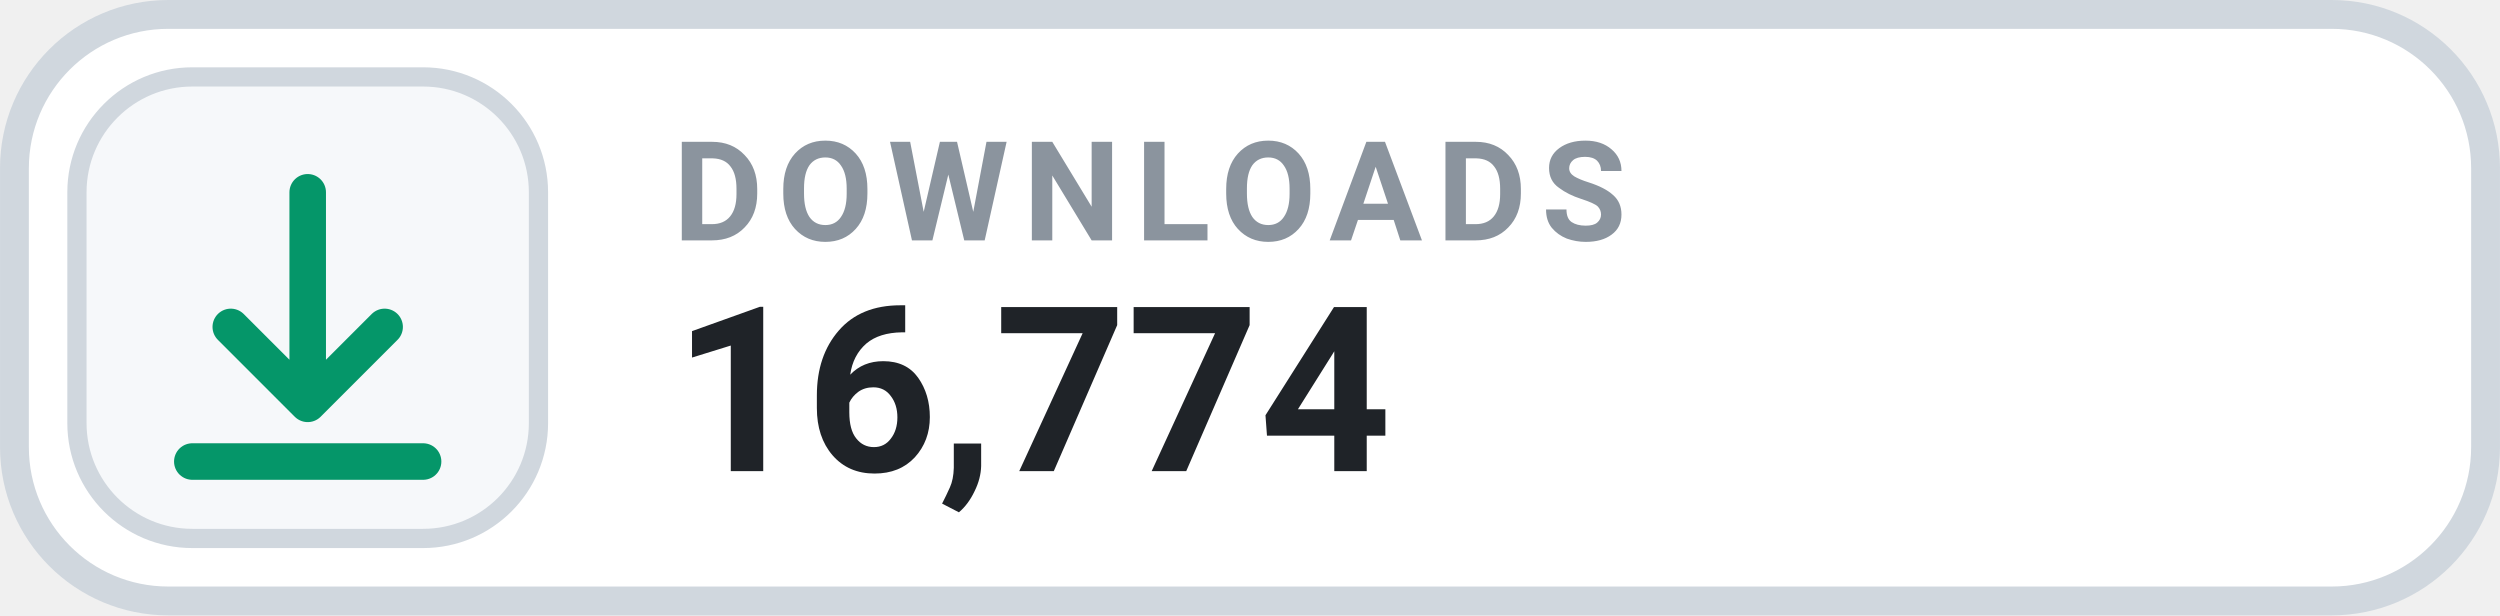
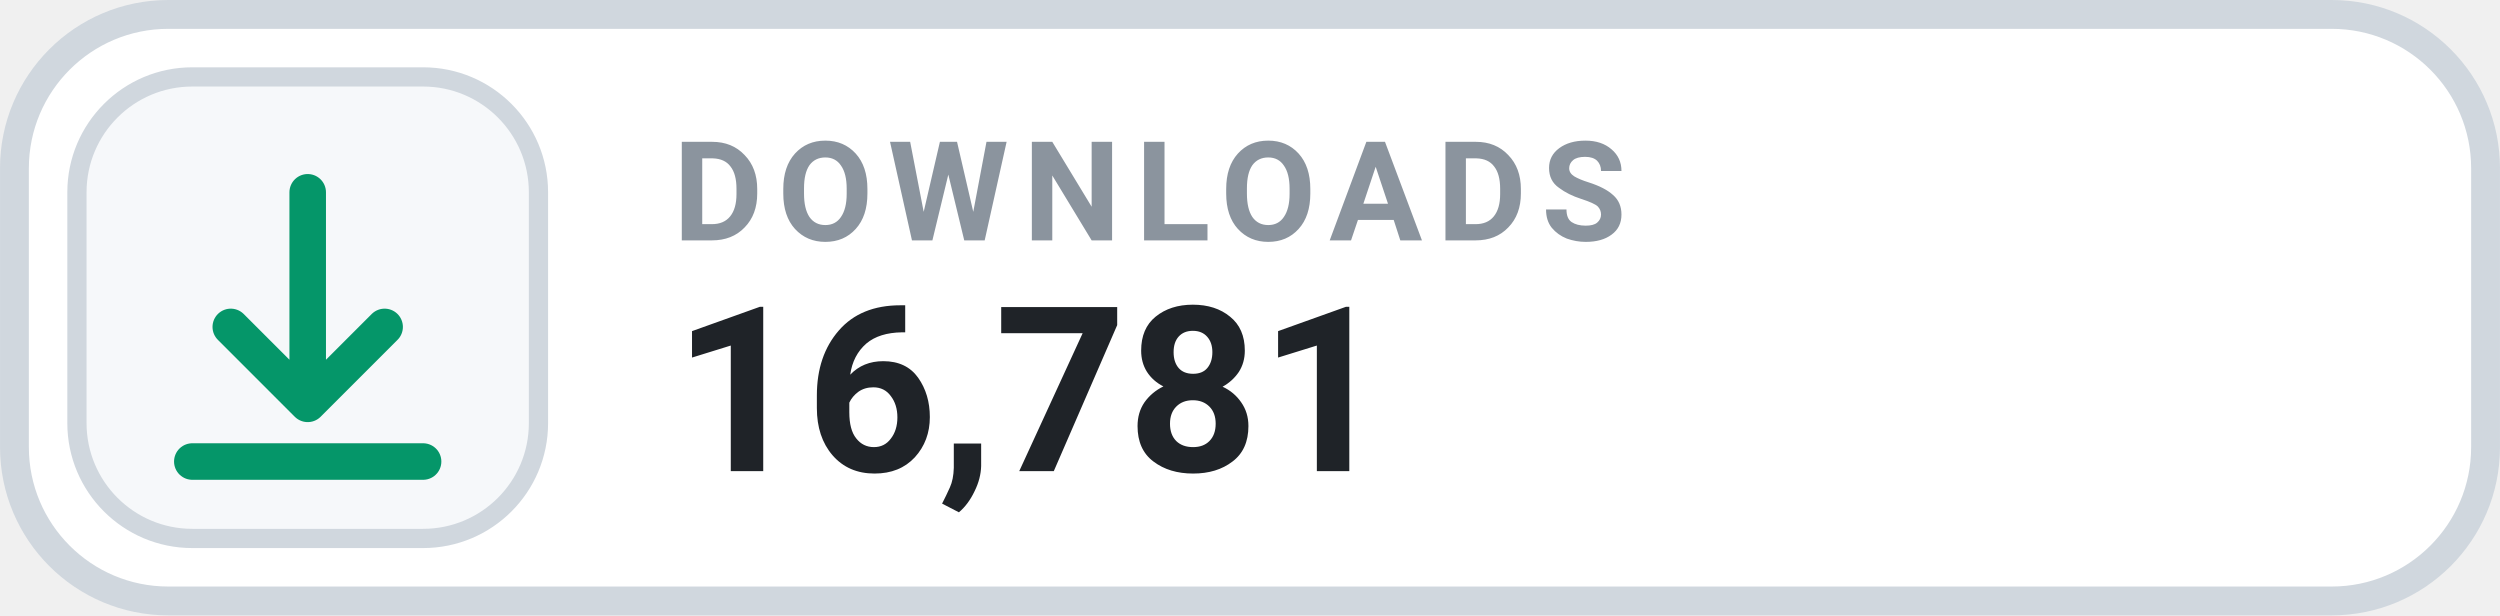
- <svg xmlns="http://www.w3.org/2000/svg" width="126" height="31.015" viewBox="0 0 130 32" role="img" aria-label="DOWNLOADS 16,774">
+ <svg xmlns="http://www.w3.org/2000/svg" width="126" height="31.015" viewBox="0 0 130 32" role="img" aria-label="DOWNLOADS 16,781">
  <rect x=".75" y=".75" width="128.5" height="30.5" rx="8" fill="#FFFFFF" stroke="#D0D7DE" stroke-width="1.5" />
  <rect x="4" y="4" width="24" height="24" rx="6" fill="#F6F8FA" stroke="#D0D7DE" stroke-width="1" />
  <g transform="translate(16 16)" style="color:#059669;">
    <path d="M0 -6 v11 m0 0 l4 -4 m-4 4 l-4 -4 M-6 8 h12" fill="none" stroke="currentColor" stroke-width="1.9" stroke-linecap="round" stroke-linejoin="round" />
  </g>
  <text x="35" y="12.5" fill="#8B949E" font-family="-apple-system,BlinkMacSystemFont,'Segoe UI',Roboto,Helvetica,Arial,sans-serif" font-size="7.2" font-weight="700" letter-spacing=".75">DOWNLOADS</text>
-   <text x="35" y="24.5" fill="#1F2328" font-family="-apple-system,BlinkMacSystemFont,'Segoe UI',Roboto,Helvetica,Arial,sans-serif" font-size="12" font-weight="700">16,774</text>
+   <text x="35" y="24.5" fill="#1F2328" font-family="-apple-system,BlinkMacSystemFont,'Segoe UI',Roboto,Helvetica,Arial,sans-serif" font-size="12" font-weight="700">16,781</text>
</svg>
